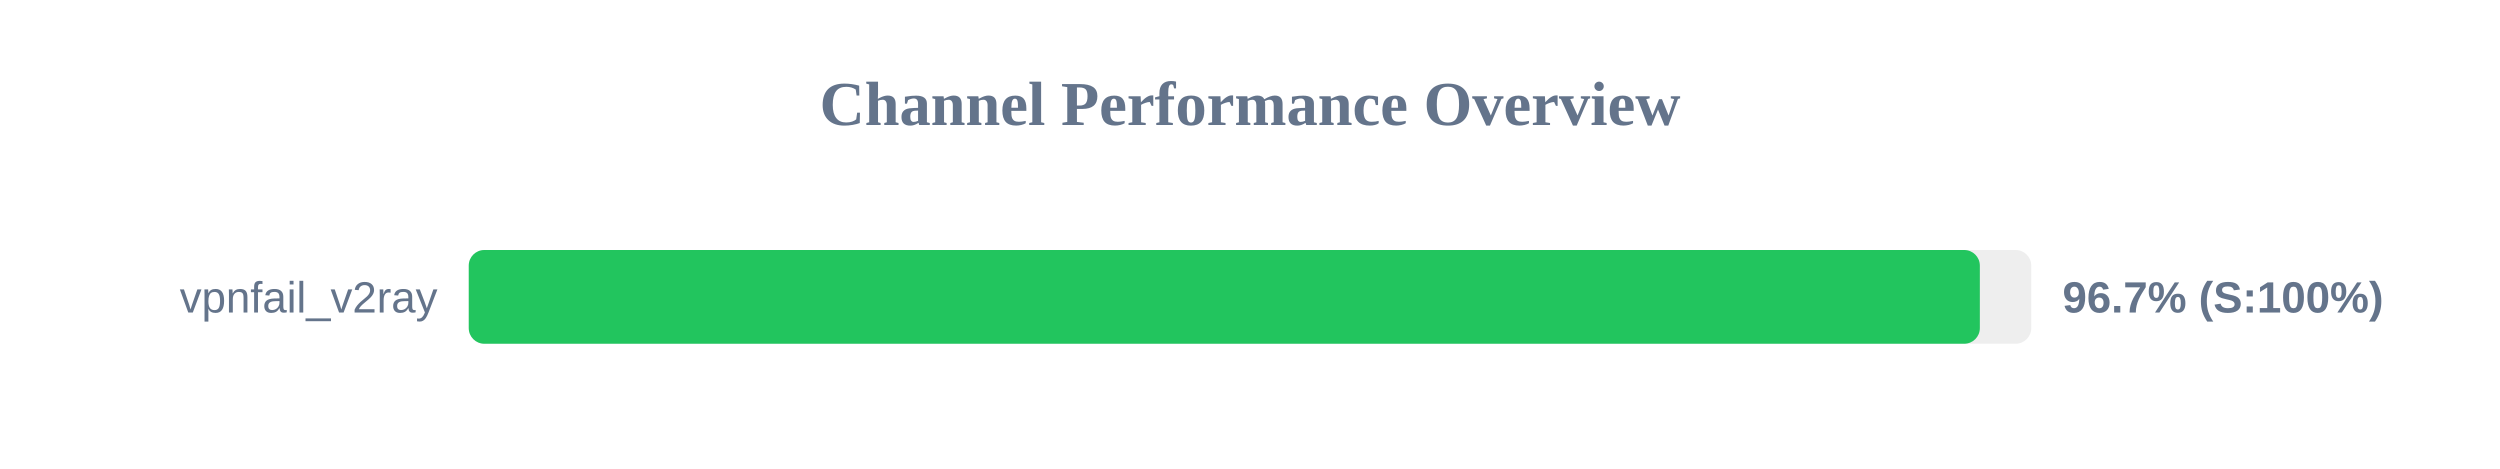
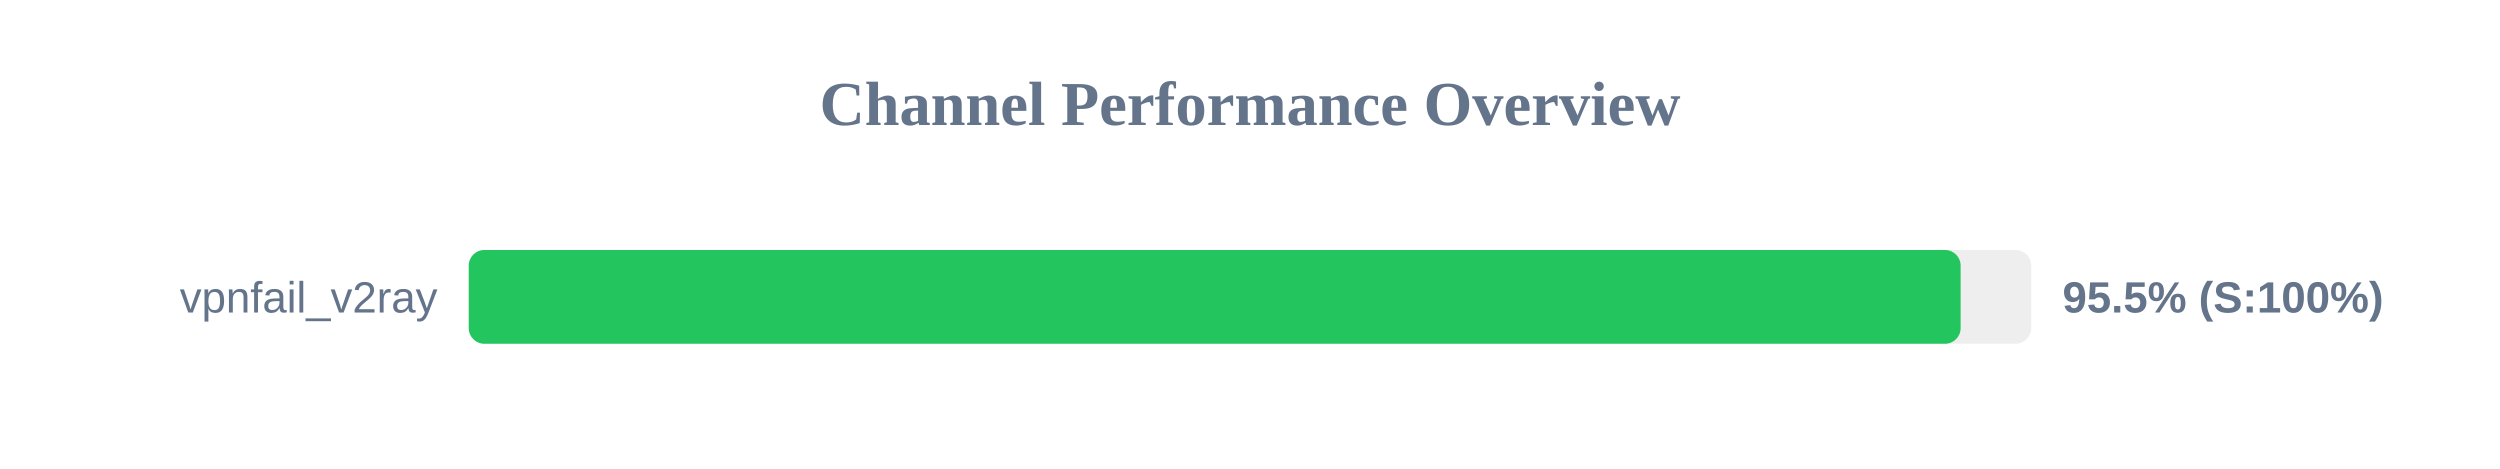
<svg xmlns="http://www.w3.org/2000/svg" width="800" height="150" version="1.1">
  <style>
        .row { font: 14px Arial; fill: #64748b; }
        .score { font: bold 14px Arial; fill: #64748b; }
    </style>
  <text x="400" y="40" text-anchor="middle" font-size="20px" font-weight="bold" fill="#64748b">Channel Performance Overview</text>
  <rect x="150" y="80" width="500" height="30" fill="#eee" rx="5" />
-   <rect x="150" y="80" width="483.55" height="30" fill="#22c55e" rx="5" />
+   <rect x="150" y="80" width="477.4" height="30" fill="#22c55e" rx="5" />
  <text x="140" y="100" text-anchor="end" class="row">vpnfail_v2ray</text>
-   <text x="660" y="100" text-anchor="start" class="score">96.7% (S:100%)</text>
+   <text x="660" y="100" text-anchor="start" class="score">95.5% (S:100%)</text>
</svg>
